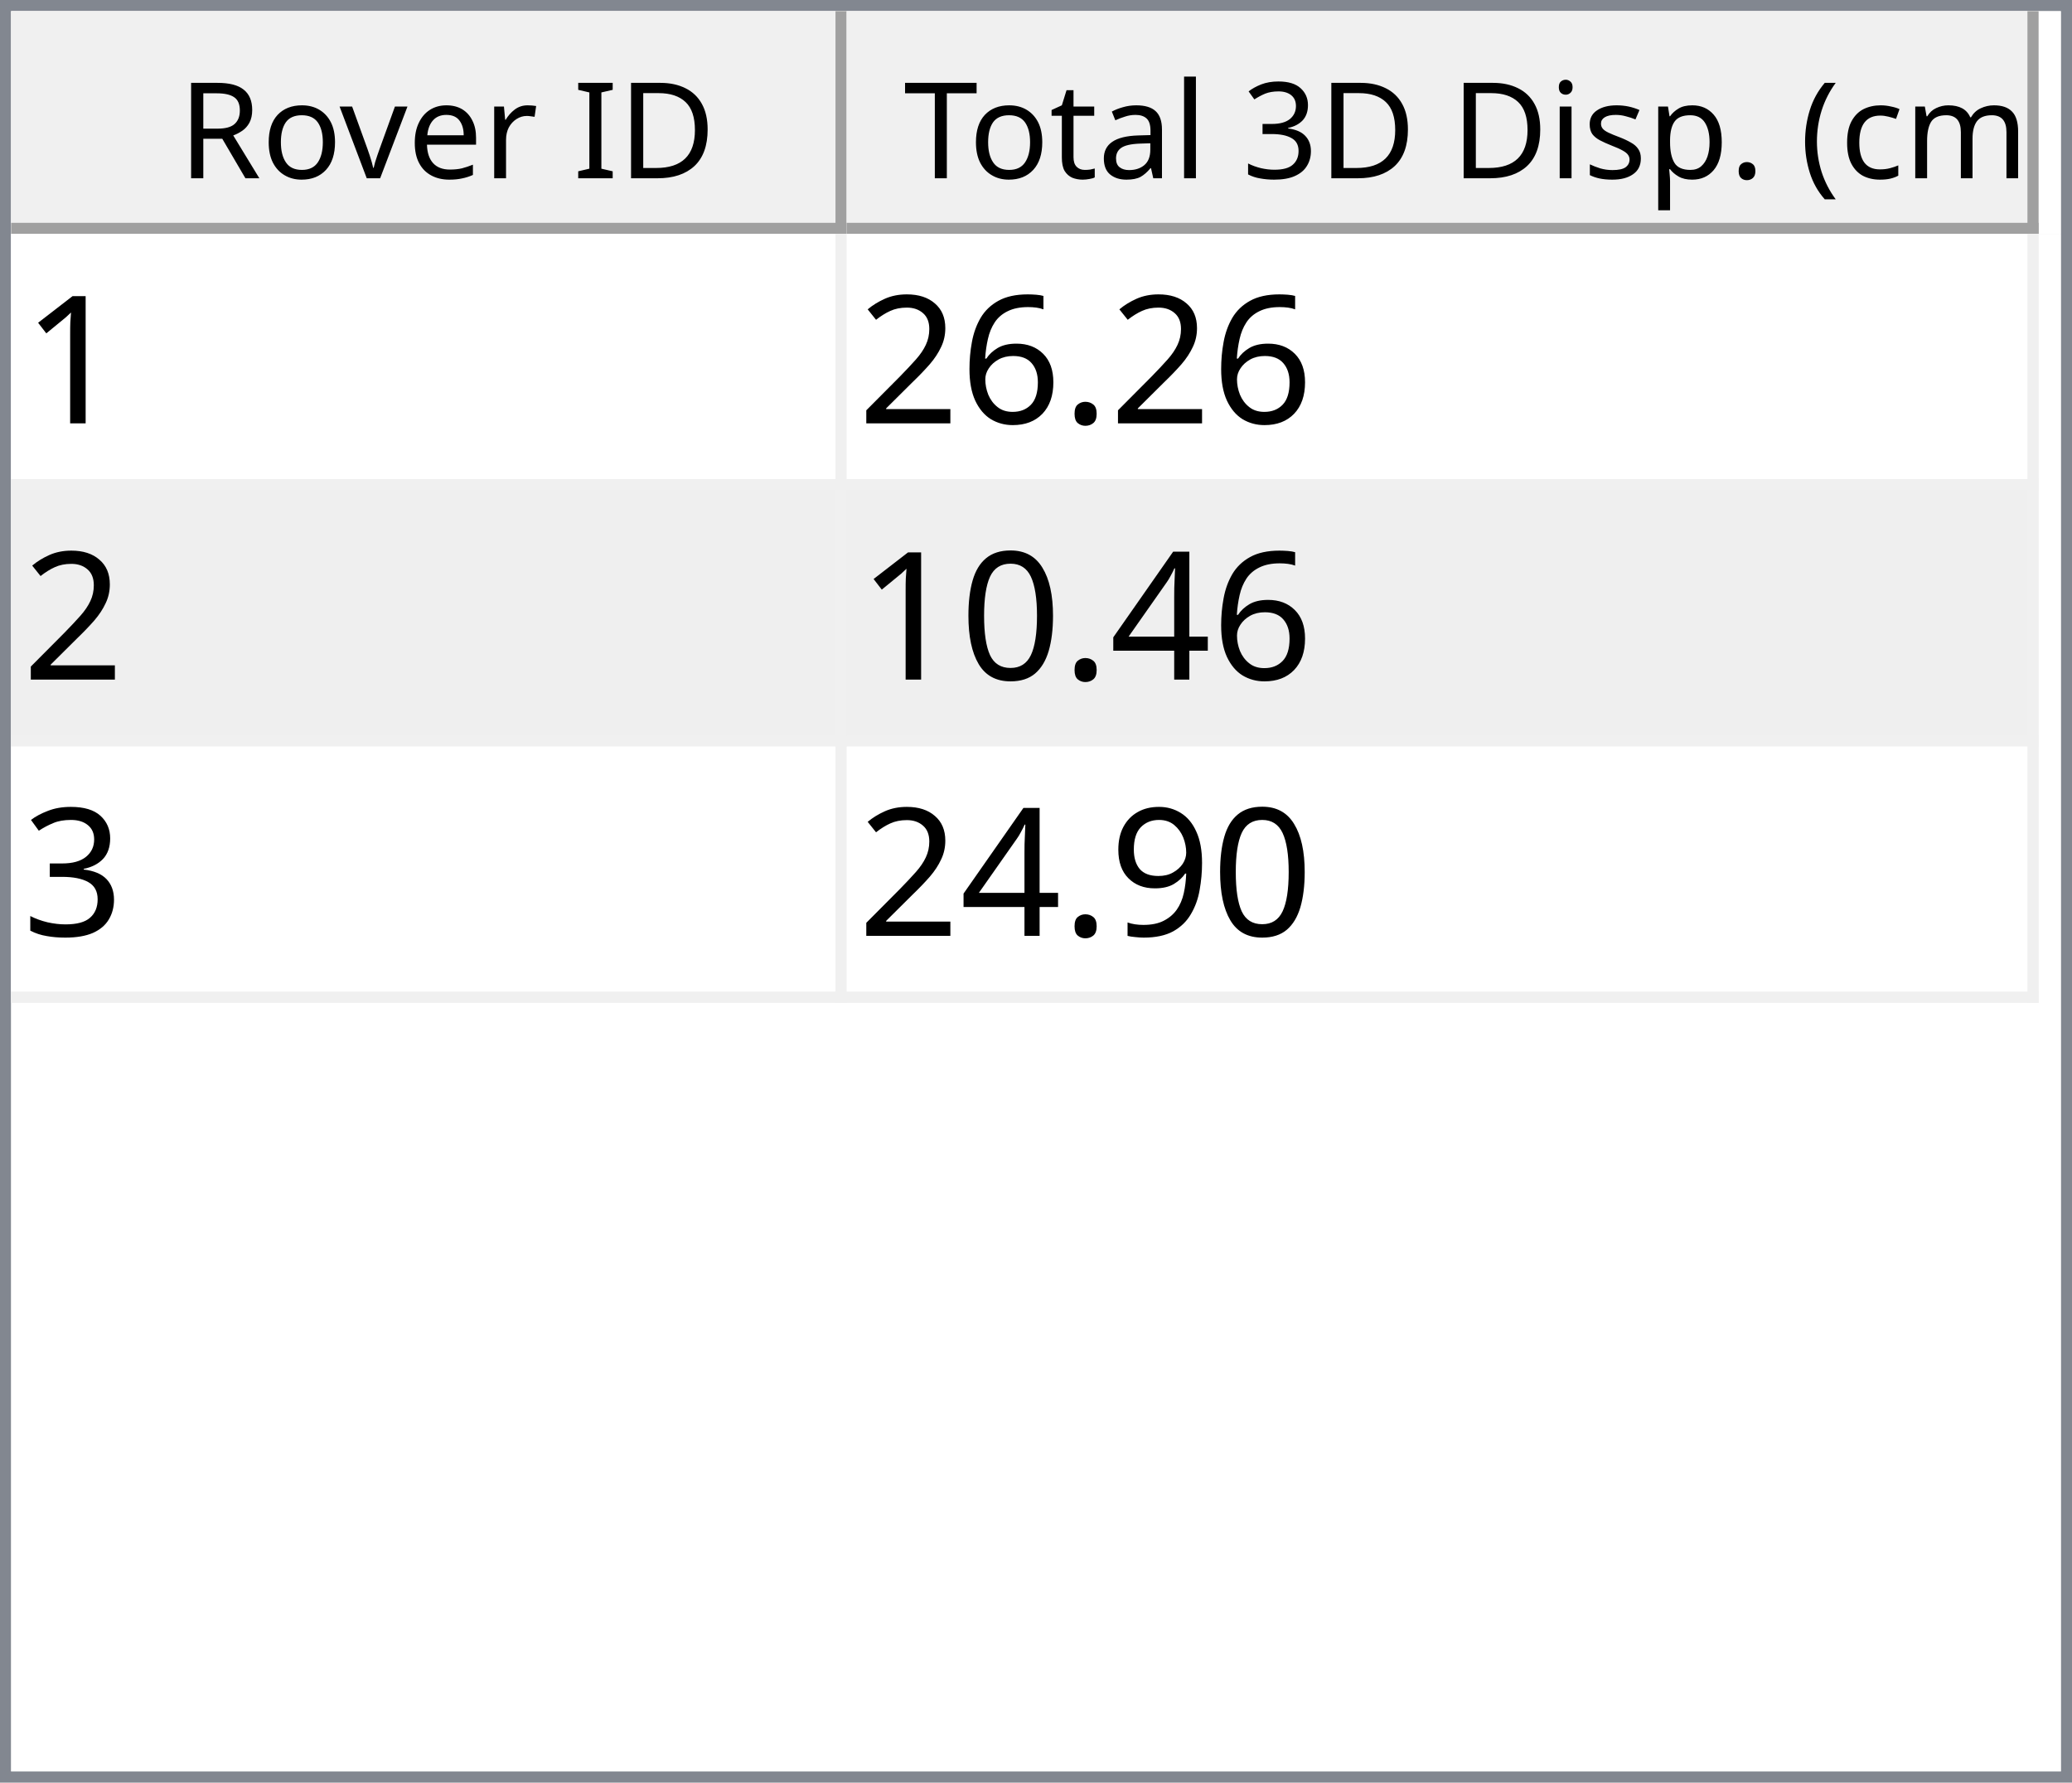
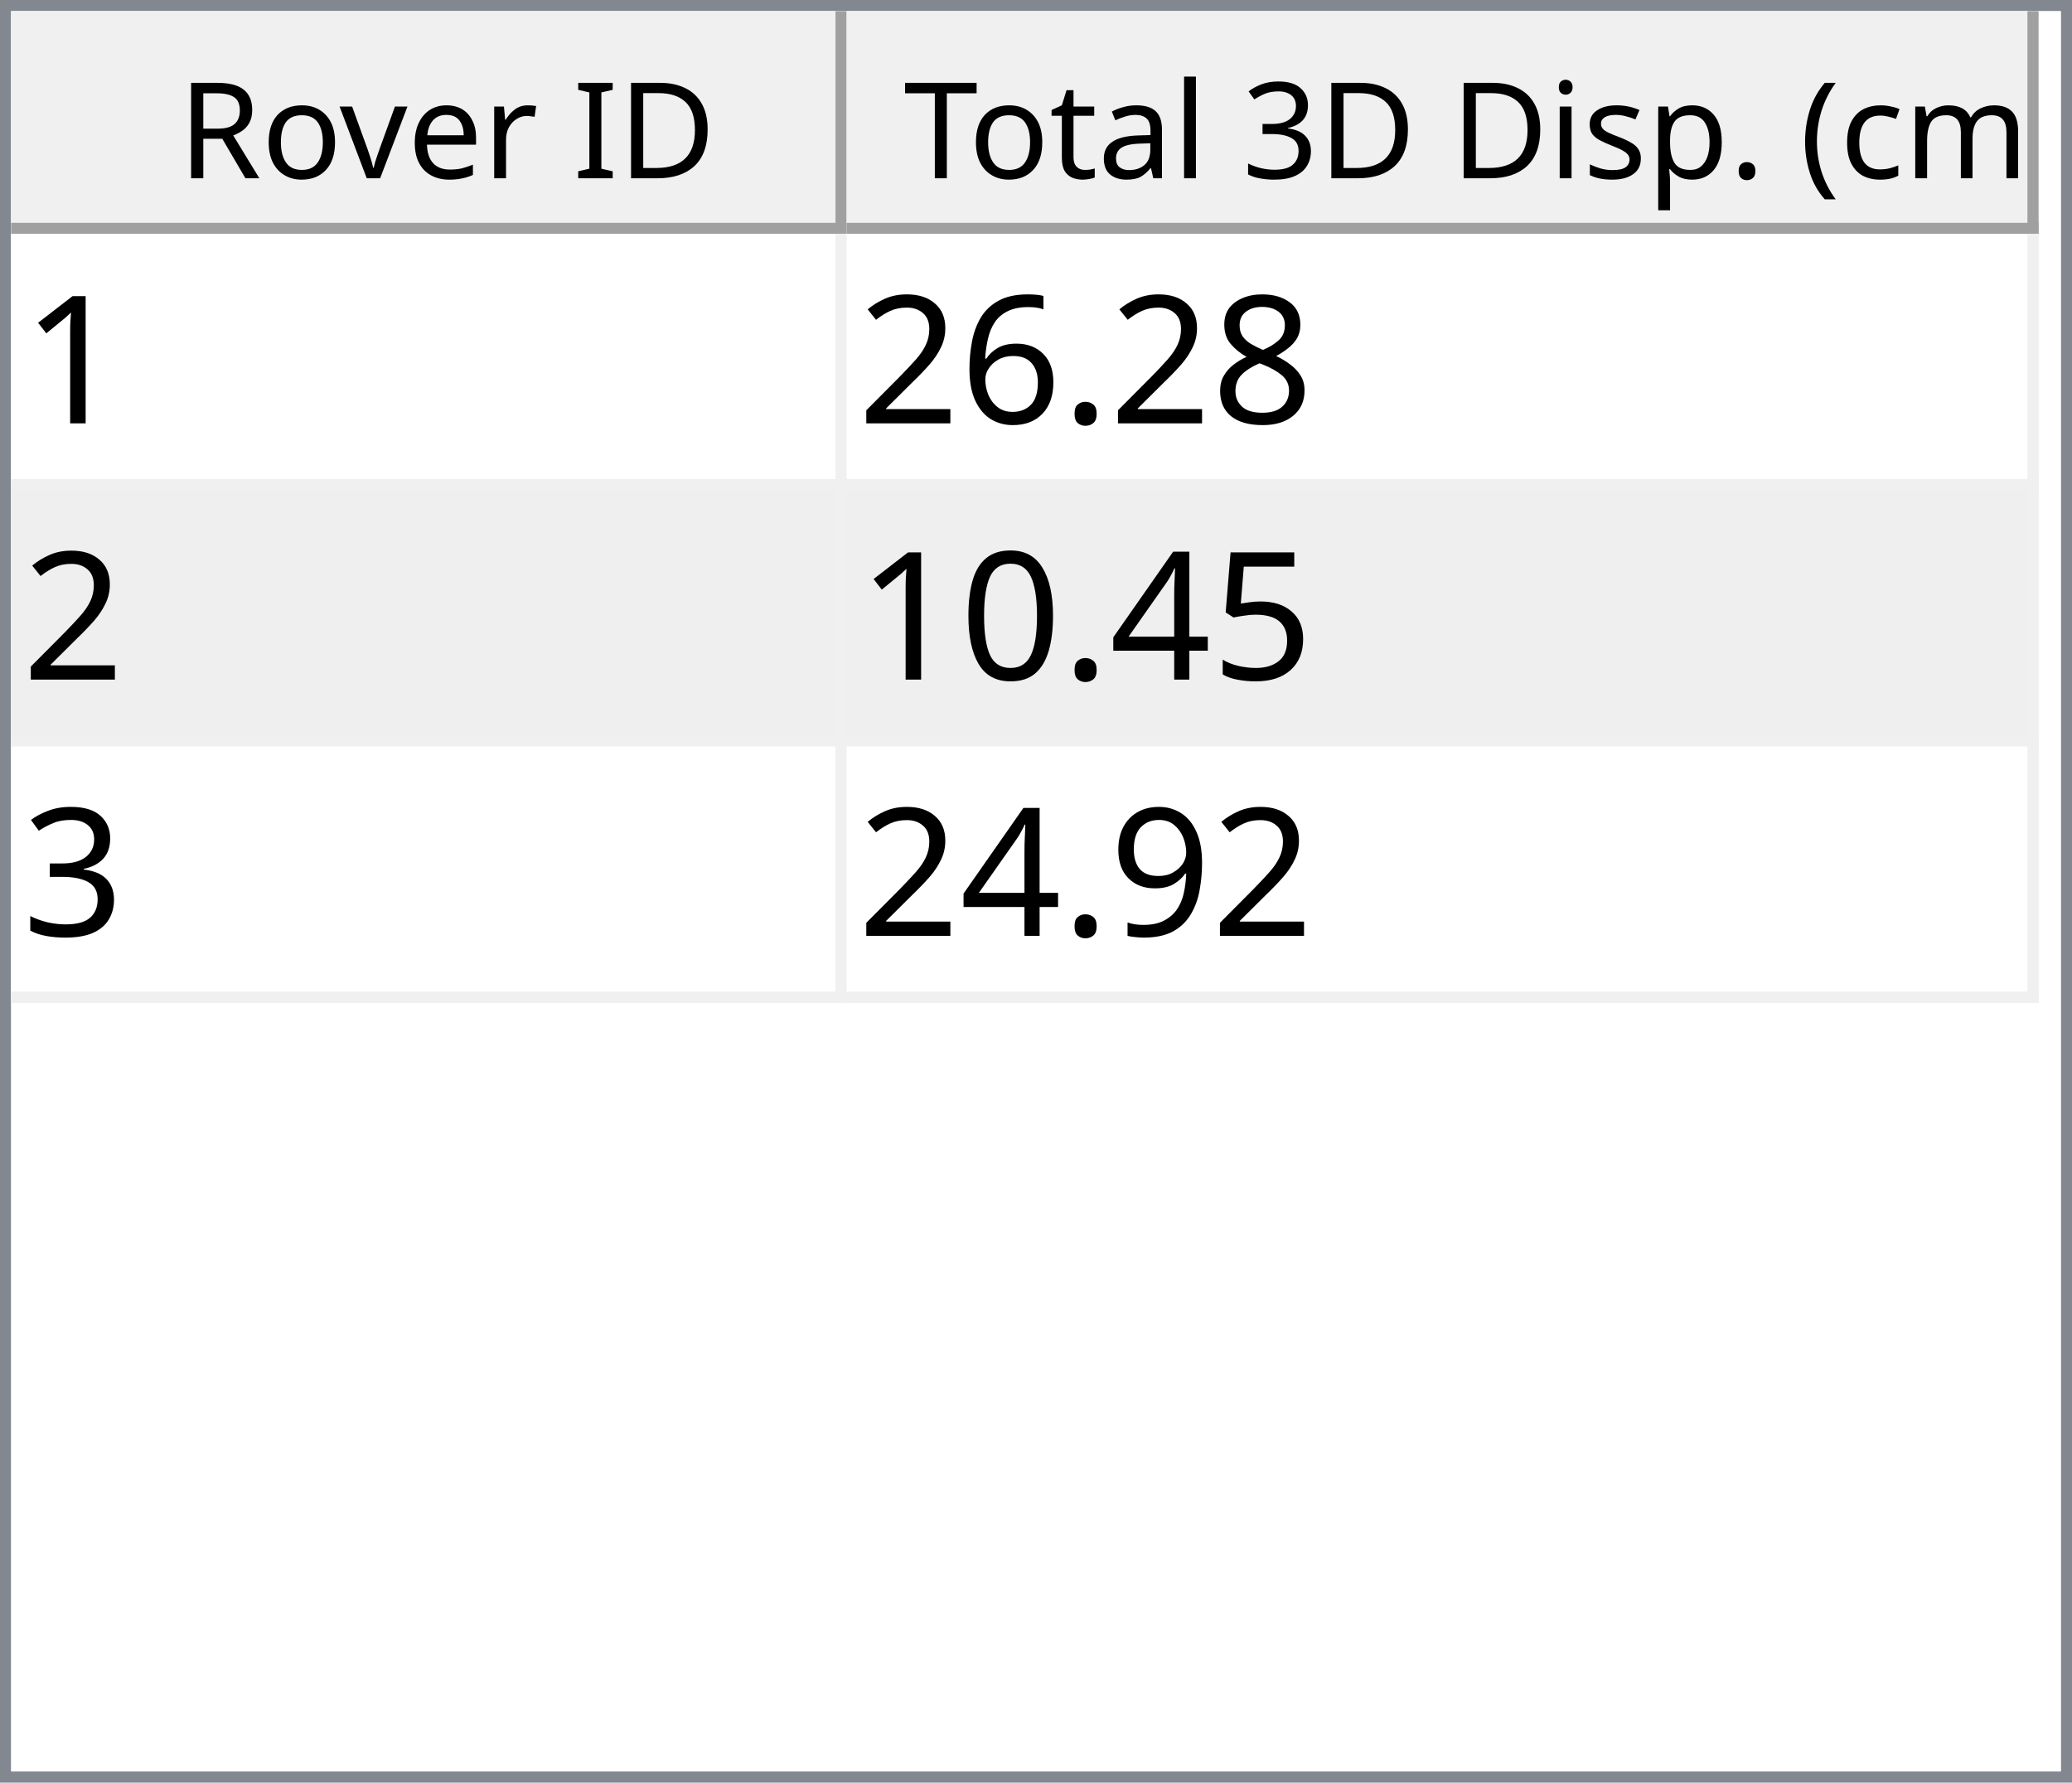
<svg xmlns="http://www.w3.org/2000/svg" style="fill-opacity:1; color-rendering:auto; color-interpolation:auto; text-rendering:auto; stroke:black; stroke-linecap:square; stroke-miterlimit:10; shape-rendering:auto; stroke-opacity:1; fill:black; stroke-dasharray:none; font-weight:normal; stroke-width:1; font-family:'Dialog'; font-style:normal; stroke-linejoin:miter; font-size:12px; stroke-dashoffset:0; image-rendering:auto;" width="186" height="160">
  <defs id="genericDefs" />
  <g>
    <defs id="defs1">
      <clipPath clipPathUnits="userSpaceOnUse" id="clipPath1">
        <path d="M0 0 L186 0 L186 160 L0 160 L0 0 Z" />
      </clipPath>
      <clipPath clipPathUnits="userSpaceOnUse" id="clipPath2">
        <path d="M0 0 L0 160 L186 160 L186 0 Z" />
      </clipPath>
      <clipPath clipPathUnits="userSpaceOnUse" id="clipPath3">
        <path d="M0 0 L0 20 L184 20 L184 0 Z" />
      </clipPath>
      <clipPath clipPathUnits="userSpaceOnUse" id="clipPath4">
        <path d="M0 0 L0 20 L75 20 L75 0 Z" />
      </clipPath>
      <clipPath clipPathUnits="userSpaceOnUse" id="clipPath5">
        <path d="M1 1 L1 19 L74 19 L74 1 Z" />
      </clipPath>
      <clipPath clipPathUnits="userSpaceOnUse" id="clipPath6">
        <path d="M0 0 L0 18 L73 18 L73 0 Z" />
      </clipPath>
      <clipPath clipPathUnits="userSpaceOnUse" id="clipPath7">
        <path d="M-0.5 -0.5 L-0.5 19.5 L74.5 19.5 L74.5 -0.5 Z" />
      </clipPath>
      <clipPath clipPathUnits="userSpaceOnUse" id="clipPath8">
        <path d="M0 0 L0 20 L107 20 L107 0 Z" />
      </clipPath>
      <clipPath clipPathUnits="userSpaceOnUse" id="clipPath9">
        <path d="M1 1 L1 19 L106 19 L106 1 Z" />
      </clipPath>
      <clipPath clipPathUnits="userSpaceOnUse" id="clipPath10">
        <path d="M0 0 L0 18 L105 18 L105 0 Z" />
      </clipPath>
      <clipPath clipPathUnits="userSpaceOnUse" id="clipPath11">
        <path d="M-0.5 -0.5 L-0.5 19.5 L106.5 19.5 L106.5 -0.5 Z" />
      </clipPath>
      <clipPath clipPathUnits="userSpaceOnUse" id="clipPath12">
        <path d="M0 0 L0 138 L184 138 L184 0 Z" />
      </clipPath>
      <clipPath clipPathUnits="userSpaceOnUse" id="clipPath13">
        <path d="M0 0 L0 69 L182 69 L182 0 Z" />
      </clipPath>
      <clipPath clipPathUnits="userSpaceOnUse" id="clipPath14">
        <path d="M-0.5 -0.5 L-0.5 68.5 L181.5 68.5 L181.5 -0.5 Z" />
      </clipPath>
      <clipPath clipPathUnits="userSpaceOnUse" id="clipPath15">
        <path d="M0 0 L0 22 L74 22 L74 0 Z" />
      </clipPath>
      <clipPath clipPathUnits="userSpaceOnUse" id="clipPath16">
        <path d="M0 0 L0 22 L106 22 L106 0 Z" />
      </clipPath>
      <font horiz-adv-x="64.551" id="font1">
        <font-face ascent="107.91" descent="25.098" units-per-em="100" style="font-style:normal; font-family:Segoe UI; font-weight:normal;" />
        <missing-glyph horiz-adv-x="64.551" d="M8.109 0 L8.109 68.266 L56.453 68.266 L56.453 0 L8.109 0 ZM15.328 7.234 L49.219 7.234 L49.219 61.031 L15.328 61.031 L15.328 7.234 Z" />
        <glyph unicode="D" horiz-adv-x="70.117" d="M9.188 0 L9.188 70.016 L28.516 70.016 Q65.531 70.016 65.531 35.891 Q65.531 19.672 55.25 9.836 Q44.969 0 27.734 0 L9.188 0 ZM17.391 62.594 L17.391 7.422 L27.828 7.422 Q41.609 7.422 49.273 14.797 Q56.938 22.172 56.938 35.688 Q56.938 62.594 28.328 62.594 L17.391 62.594 Z" />
        <glyph unicode="I" horiz-adv-x="26.611" d="M17.391 0 L9.188 0 L9.188 70.016 L17.391 70.016 L17.391 0 Z" />
        <glyph unicode=" " horiz-adv-x="27.393" d="" />
        <glyph unicode="r" horiz-adv-x="34.766" d="M34.188 41.891 Q32.078 43.5 28.125 43.5 Q23 43.5 19.555 38.672 Q16.109 33.844 16.109 25.484 L16.109 0 L8.109 0 L8.109 50 L16.109 50 L16.109 39.703 L16.312 39.703 Q18.016 44.969 21.531 47.922 Q25.047 50.875 29.391 50.875 Q32.516 50.875 34.188 50.203 L34.188 41.891 Z" />
        <glyph unicode="e" horiz-adv-x="52.295" d="M48.297 23 L12.984 23 Q13.188 14.656 17.484 10.109 Q21.781 5.562 29.297 5.562 Q37.75 5.562 44.828 11.141 L44.828 3.609 Q38.234 -1.172 27.391 -1.172 Q16.797 -1.172 10.742 5.641 Q4.688 12.453 4.688 24.812 Q4.688 36.469 11.305 43.82 Q17.922 51.172 27.734 51.172 Q37.547 51.172 42.922 44.828 Q48.297 38.484 48.297 27.203 L48.297 23 ZM40.094 29.781 Q40.047 36.719 36.75 40.578 Q33.453 44.438 27.594 44.438 Q21.922 44.438 17.969 40.383 Q14.016 36.328 13.094 29.781 L40.094 29.781 Z" />
        <glyph unicode="v" horiz-adv-x="47.9" d="M47.406 50 L27.484 0 L19.625 0 L0.688 50 L9.469 50 L22.172 13.672 Q23.578 9.672 23.922 6.688 L24.125 6.688 Q24.609 10.453 25.688 13.484 L38.969 50 L47.406 50 Z" />
        <glyph unicode="o" horiz-adv-x="58.594" d="M29 -1.172 Q17.922 -1.172 11.305 5.836 Q4.688 12.844 4.688 24.422 Q4.688 37.016 11.57 44.094 Q18.453 51.172 30.172 51.172 Q41.359 51.172 47.633 44.289 Q53.906 37.406 53.906 25.203 Q53.906 13.234 47.141 6.031 Q40.375 -1.172 29 -1.172 ZM29.594 44.438 Q21.875 44.438 17.383 39.188 Q12.891 33.938 12.891 24.703 Q12.891 15.828 17.43 10.695 Q21.969 5.562 29.594 5.562 Q37.359 5.562 41.531 10.594 Q45.703 15.625 45.703 24.906 Q45.703 34.281 41.531 39.359 Q37.359 44.438 29.594 44.438 Z" />
        <glyph unicode="R" horiz-adv-x="59.814" d="M59.375 0 L49.609 0 L37.891 19.625 Q36.281 22.359 34.766 24.289 Q33.25 26.219 31.664 27.438 Q30.078 28.656 28.25 29.219 Q26.422 29.781 24.125 29.781 L17.391 29.781 L17.391 0 L9.188 0 L9.188 70.016 L30.078 70.016 Q34.672 70.016 38.555 68.867 Q42.438 67.719 45.289 65.375 Q48.141 63.031 49.758 59.547 Q51.375 56.062 51.375 51.375 Q51.375 47.703 50.273 44.656 Q49.172 41.609 47.148 39.211 Q45.125 36.812 42.266 35.133 Q39.406 33.453 35.844 32.516 L35.844 32.328 Q37.594 31.547 38.891 30.547 Q40.188 29.547 41.359 28.18 Q42.531 26.812 43.68 25.078 Q44.828 23.344 46.234 21.047 L59.375 0 ZM17.391 62.594 L17.391 37.203 L28.516 37.203 Q31.594 37.203 34.203 38.133 Q36.812 39.062 38.719 40.797 Q40.625 42.531 41.703 45.047 Q42.781 47.562 42.781 50.688 Q42.781 56.297 39.141 59.445 Q35.5 62.594 28.609 62.594 L17.391 62.594 Z" />
        <glyph unicode=")" horiz-adv-x="30.176" d="M8.297 -15.922 L1.172 -15.922 Q16.406 2.344 16.406 26.812 Q16.406 51.469 1.078 70.016 L8.297 70.016 Q23.531 52.156 23.531 26.703 Q23.531 1.375 8.297 -15.922 Z" />
        <glyph unicode="m" horiz-adv-x="86.133" d="M79.109 0 L71.094 0 L71.094 28.719 Q71.094 37.016 68.531 40.727 Q65.969 44.438 59.906 44.438 Q54.781 44.438 51.195 39.75 Q47.609 35.062 47.609 28.516 L47.609 0 L39.594 0 L39.594 29.688 Q39.594 44.438 28.219 44.438 Q22.953 44.438 19.531 40.016 Q16.109 35.594 16.109 28.516 L16.109 0 L8.109 0 L8.109 50 L16.109 50 L16.109 42.094 L16.312 42.094 Q21.625 51.172 31.844 51.172 Q36.969 51.172 40.773 48.312 Q44.578 45.453 46 40.828 Q51.562 51.172 62.594 51.172 Q79.109 51.172 79.109 30.812 L79.109 0 Z" />
        <glyph unicode="c" horiz-adv-x="46.191" d="M42.188 2.297 Q36.422 -1.172 28.516 -1.172 Q17.828 -1.172 11.258 5.789 Q4.688 12.75 4.688 23.828 Q4.688 36.188 11.766 43.68 Q18.844 51.172 30.672 51.172 Q37.25 51.172 42.281 48.734 L42.281 40.531 Q36.719 44.438 30.375 44.438 Q22.703 44.438 17.797 38.945 Q12.891 33.453 12.891 24.516 Q12.891 15.719 17.508 10.641 Q22.125 5.562 29.891 5.562 Q36.422 5.562 42.188 9.906 L42.188 2.297 Z" />
        <glyph unicode="(" horiz-adv-x="30.176" d="M29.109 -15.922 L21.969 -15.922 Q6.844 1.375 6.844 26.703 Q6.844 52.156 21.969 70.016 L29.203 70.016 Q13.875 51.469 13.875 26.812 Q13.875 2.344 29.109 -15.922 Z" />
        <glyph unicode="." horiz-adv-x="21.68" d="M10.891 -1.078 Q8.641 -1.078 7.055 0.539 Q5.469 2.156 5.469 4.391 Q5.469 6.641 7.055 8.273 Q8.641 9.906 10.891 9.906 Q13.188 9.906 14.797 8.273 Q16.406 6.641 16.406 4.391 Q16.406 2.156 14.797 0.539 Q13.188 -1.078 10.891 -1.078 Z" />
        <glyph unicode="p" horiz-adv-x="58.789" d="M16.312 7.234 L16.109 7.234 L16.109 -23 L8.109 -23 L8.109 50 L16.109 50 L16.109 41.219 L16.312 41.219 Q22.219 51.172 33.594 51.172 Q43.266 51.172 48.688 44.461 Q54.109 37.75 54.109 26.469 Q54.109 13.922 48 6.375 Q41.891 -1.172 31.297 -1.172 Q21.578 -1.172 16.312 7.234 ZM16.109 27.391 L16.109 20.406 Q16.109 14.203 20.141 9.883 Q24.172 5.562 30.375 5.562 Q37.641 5.562 41.773 11.133 Q45.906 16.703 45.906 26.609 Q45.906 34.969 42.047 39.703 Q38.188 44.438 31.594 44.438 Q24.609 44.438 20.359 39.578 Q16.109 34.719 16.109 27.391 Z" />
        <glyph unicode="s" horiz-adv-x="42.432" d="M5.078 1.812 L5.078 10.406 Q11.625 5.562 19.484 5.562 Q30.031 5.562 30.031 12.594 Q30.031 14.594 29.125 15.992 Q28.219 17.391 26.68 18.461 Q25.141 19.531 23.07 20.383 Q21 21.234 18.609 22.172 Q15.281 23.484 12.766 24.828 Q10.25 26.172 8.57 27.859 Q6.891 29.547 6.031 31.695 Q5.172 33.844 5.172 36.719 Q5.172 40.234 6.789 42.945 Q8.406 45.656 11.086 47.484 Q13.766 49.312 17.211 50.242 Q20.656 51.172 24.312 51.172 Q30.812 51.172 35.938 48.922 L35.938 40.828 Q30.422 44.438 23.25 44.438 Q21 44.438 19.195 43.922 Q17.391 43.406 16.094 42.477 Q14.797 41.547 14.086 40.258 Q13.375 38.969 13.375 37.406 Q13.375 35.453 14.086 34.133 Q14.797 32.812 16.164 31.789 Q17.531 30.766 19.484 29.938 Q21.438 29.109 23.922 28.125 Q27.25 26.859 29.883 25.516 Q32.516 24.172 34.375 22.484 Q36.234 20.797 37.234 18.602 Q38.234 16.406 38.234 13.375 Q38.234 9.672 36.602 6.938 Q34.969 4.203 32.234 2.398 Q29.5 0.594 25.93 -0.289 Q22.359 -1.172 18.453 -1.172 Q10.75 -1.172 5.078 1.812 Z" />
        <glyph unicode="i" horiz-adv-x="24.219" d="M12.203 62.703 Q10.062 62.703 8.547 64.164 Q7.031 65.625 7.031 67.875 Q7.031 70.125 8.547 71.609 Q10.062 73.094 12.203 73.094 Q14.406 73.094 15.945 71.609 Q17.484 70.125 17.484 67.875 Q17.484 65.719 15.945 64.211 Q14.406 62.703 12.203 62.703 ZM16.109 0 L8.109 0 L8.109 50 L16.109 50 L16.109 0 Z" />
        <glyph unicode="3" horiz-adv-x="53.906" d="M46.531 19.828 Q46.531 15.094 44.75 11.211 Q42.969 7.328 39.719 4.57 Q36.469 1.812 31.93 0.297 Q27.391 -1.219 21.922 -1.219 Q11.922 -1.219 6 2.594 L6 11.188 Q13.094 5.609 22.219 5.609 Q25.875 5.609 28.828 6.539 Q31.781 7.469 33.906 9.227 Q36.031 10.984 37.18 13.477 Q38.328 15.969 38.328 19.094 Q38.328 32.812 18.797 32.812 L12.984 32.812 L12.984 39.594 L18.5 39.594 Q35.797 39.594 35.797 52.484 Q35.797 64.406 22.609 64.406 Q15.188 64.406 8.688 59.422 L8.688 67.188 Q15.375 71.188 24.609 71.188 Q29 71.188 32.57 69.969 Q36.141 68.75 38.68 66.555 Q41.219 64.359 42.609 61.281 Q44 58.203 44 54.5 Q44 40.672 30.031 36.719 L30.031 36.531 Q33.594 36.141 36.625 34.797 Q39.656 33.453 41.852 31.305 Q44.047 29.156 45.289 26.25 Q46.531 23.344 46.531 19.828 Z" />
        <glyph unicode="l" horiz-adv-x="24.219" d="M16.109 0 L8.109 0 L8.109 74.031 L16.109 74.031 L16.109 0 Z" />
        <glyph unicode="a" horiz-adv-x="50.879" d="M43.891 0 L35.891 0 L35.891 7.812 L35.688 7.812 Q30.469 -1.172 20.312 -1.172 Q12.844 -1.172 8.617 2.781 Q4.391 6.734 4.391 13.281 Q4.391 27.297 20.906 29.594 L35.891 31.688 Q35.891 44.438 25.594 44.438 Q16.547 44.438 9.281 38.281 L9.281 46.484 Q16.656 51.172 26.266 51.172 Q43.891 51.172 43.891 32.516 L43.891 0 ZM35.891 25.297 L23.828 23.641 Q18.266 22.859 15.43 20.875 Q12.594 18.891 12.594 13.875 Q12.594 10.203 15.211 7.883 Q17.828 5.562 22.172 5.562 Q28.125 5.562 32.008 9.742 Q35.891 13.922 35.891 20.312 L35.891 25.297 Z" />
        <glyph unicode="t" horiz-adv-x="33.887" d="M31.297 0.484 Q28.469 -1.078 23.828 -1.078 Q10.688 -1.078 10.688 13.578 L10.688 43.172 L2.094 43.172 L2.094 50 L10.688 50 L10.688 62.203 L18.703 64.797 L18.703 50 L31.297 50 L31.297 43.172 L18.703 43.172 L18.703 14.984 Q18.703 9.969 20.414 7.82 Q22.125 5.672 26.078 5.672 Q29.109 5.672 31.297 7.328 L31.297 0.484 Z" />
        <glyph unicode="T" horiz-adv-x="52.393" d="M50.594 62.594 L30.375 62.594 L30.375 0 L22.172 0 L22.172 62.594 L2 62.594 L2 70.016 L50.594 70.016 L50.594 62.594 Z" />
      </font>
      <font horiz-adv-x="75.0" id="font2">
        <font-face ascent="100.537" descent="21.973" units-per-em="100" style="font-style:normal; font-family:sans-serif; font-weight:normal;" />
        <missing-glyph horiz-adv-x="75.0" d="M12.5 0 L12.5 62.5 L62.5 62.5 L62.5 0 L12.5 0 ZM14.062 1.562 L60.938 1.562 L60.938 60.938 L14.062 60.938 L14.062 1.562 Z" />
        <glyph unicode="1" horiz-adv-x="55.615" d="M37.25 0 L28.469 0 L28.469 56 Q25.297 52.984 20.141 49.953 Q14.984 46.922 10.891 45.406 L10.891 53.906 Q18.266 57.375 23.781 62.305 Q29.297 67.234 31.594 71.875 L37.25 71.875 L37.25 0 Z" />
+         <glyph unicode="8" horiz-adv-x="55.615" d="M17.672 38.812 Q12.203 40.828 9.57 44.539 Q6.938 48.25 6.938 53.422 Q6.938 61.234 12.555 66.555 Q18.172 71.875 27.484 71.875 Q36.859 71.875 42.578 66.43 Q48.297 60.984 48.297 53.172 Q48.297 48.188 45.68 44.508 Q43.062 40.828 37.75 38.812 Q44.344 36.672 47.781 31.883 Q51.219 27.094 51.219 20.453 Q51.219 11.281 44.727 5.031 Q38.234 -1.219 27.641 -1.219 Q17.047 -1.219 10.547 5.055 Q4.047 11.328 4.047 20.703 Q4.047 27.688 7.594 32.398 Q11.141 37.109 17.672 38.812 ZM15.922 53.719 Q15.922 48.641 19.195 45.414 Q22.469 42.188 27.688 42.188 Q32.766 42.188 36.016 45.383 Q39.266 48.578 39.266 53.219 Q39.266 58.062 35.914 61.359 Q32.562 64.656 27.594 64.656 Q22.562 64.656 19.242 61.43 Q15.922 58.203 15.922 53.719 ZM13.094 20.656 Q13.094 16.891 14.875 13.375 Q16.656 9.859 20.172 7.93 Q23.688 6 27.734 6 Q34.031 6 38.133 10.055 Q42.234 14.109 42.234 20.359 Q42.234 26.703 38.016 30.859 Q33.797 35.016 27.438 35.016 Q21.234 35.016 17.164 30.914 Q13.094 26.812 13.094 20.656 Z" />
        <glyph unicode="." horiz-adv-x="27.783" d="M9.078 0 L9.078 10.016 L19.094 10.016 L19.094 0 L9.078 0 Z" />
        <glyph unicode="6" horiz-adv-x="55.615" d="M49.75 54.047 L41.016 53.375 Q39.844 58.547 37.703 60.891 Q34.125 64.656 28.906 64.656 Q24.703 64.656 21.531 62.312 Q17.391 59.281 14.992 53.469 Q12.594 47.656 12.5 36.922 Q15.672 41.75 20.266 44.094 Q24.859 46.438 29.891 46.438 Q38.672 46.438 44.852 39.969 Q51.031 33.5 51.031 23.25 Q51.031 16.5 48.125 10.719 Q45.219 4.938 40.141 1.859 Q35.062 -1.219 28.609 -1.219 Q17.625 -1.219 10.695 6.859 Q3.766 14.938 3.766 33.5 Q3.766 54.25 11.422 63.672 Q18.109 71.875 29.438 71.875 Q37.891 71.875 43.289 67.141 Q48.688 62.406 49.75 54.047 ZM13.875 23.188 Q13.875 18.656 15.797 14.508 Q17.719 10.359 21.188 8.18 Q24.656 6 28.469 6 Q34.031 6 38.039 10.492 Q42.047 14.984 42.047 22.703 Q42.047 30.125 38.086 34.398 Q34.125 38.672 28.125 38.672 Q22.172 38.672 18.023 34.398 Q13.875 30.125 13.875 23.188 Z" />
        <glyph unicode="2" horiz-adv-x="55.615" d="M50.344 8.453 L50.344 0 L3.031 0 Q2.938 3.172 4.047 6.109 Q5.859 10.938 9.836 15.625 Q13.812 20.312 21.344 26.469 Q33.016 36.031 37.117 41.625 Q41.219 47.219 41.219 52.203 Q41.219 57.422 37.477 61.008 Q33.734 64.594 27.734 64.594 Q21.391 64.594 17.578 60.789 Q13.766 56.984 13.719 50.25 L4.688 51.172 Q5.609 61.281 11.664 66.578 Q17.719 71.875 27.938 71.875 Q38.234 71.875 44.242 66.164 Q50.25 60.453 50.25 52 Q50.25 47.703 48.492 43.555 Q46.734 39.406 42.656 34.812 Q38.578 30.219 29.109 22.219 Q21.188 15.578 18.945 13.211 Q16.703 10.844 15.234 8.453 L50.344 8.453 Z" />
+         <glyph unicode="5" horiz-adv-x="55.615" d="M4.156 18.75 L13.375 19.531 Q14.406 12.797 18.141 9.398 Q21.875 6 27.156 6 Q33.5 6 37.891 10.789 Q42.281 15.578 42.281 23.484 Q42.281 31 38.062 35.352 Q33.844 39.703 27 39.703 Q22.75 39.703 19.336 37.773 Q15.922 35.844 13.969 32.766 L5.719 33.844 L12.641 70.609 L48.25 70.609 L48.25 62.203 L19.672 62.203 L15.828 42.969 Q22.266 47.469 29.344 47.469 Q38.719 47.469 45.164 40.969 Q51.609 34.469 51.609 24.266 Q51.609 14.547 45.953 7.469 Q39.062 -1.219 27.156 -1.219 Q17.391 -1.219 11.211 4.25 Q5.031 9.719 4.156 18.75 Z" />
        <glyph unicode="4" horiz-adv-x="55.615" d="M32.328 0 L32.328 17.141 L1.266 17.141 L1.266 25.203 L33.938 71.578 L41.109 71.578 L41.109 25.203 L50.781 25.203 L50.781 17.141 L41.109 17.141 L41.109 0 L32.328 0 ZM32.328 25.203 L32.328 57.469 L9.906 25.203 L32.328 25.203 Z" />
        <glyph unicode="0" horiz-adv-x="55.615" d="M4.156 35.297 Q4.156 48 6.766 55.742 Q9.375 63.484 14.523 67.68 Q19.672 71.875 27.484 71.875 Q33.25 71.875 37.594 69.555 Q41.938 67.234 44.773 62.867 Q47.609 58.5 49.219 52.227 Q50.828 45.953 50.828 35.297 Q50.828 22.703 48.242 14.969 Q45.656 7.234 40.508 3.008 Q35.359 -1.219 27.484 -1.219 Q17.141 -1.219 11.234 6.203 Q4.156 15.141 4.156 35.297 ZM13.188 35.297 Q13.188 17.672 17.312 11.836 Q21.438 6 27.484 6 Q33.547 6 37.672 11.859 Q41.797 17.719 41.797 35.297 Q41.797 52.984 37.672 58.789 Q33.547 64.594 27.391 64.594 Q21.344 64.594 17.719 59.469 Q13.188 52.938 13.188 35.297 Z" />
        <glyph unicode="3" horiz-adv-x="55.615" d="M4.203 18.891 L12.984 20.062 Q14.5 12.594 18.141 9.297 Q21.781 6 27 6 Q33.203 6 37.477 10.297 Q41.75 14.594 41.75 20.953 Q41.75 27 37.797 30.93 Q33.844 34.859 27.734 34.859 Q25.25 34.859 21.531 33.891 L22.516 41.609 Q23.391 41.5 23.922 41.5 Q29.547 41.5 34.039 44.43 Q38.531 47.359 38.531 53.469 Q38.531 58.297 35.258 61.477 Q31.984 64.656 26.812 64.656 Q21.688 64.656 18.266 61.43 Q14.844 58.203 13.875 51.766 L5.078 53.328 Q6.688 62.156 12.398 67.016 Q18.109 71.875 26.609 71.875 Q32.469 71.875 37.398 69.359 Q42.328 66.844 44.945 62.5 Q47.562 58.156 47.562 53.266 Q47.562 48.641 45.07 44.828 Q42.578 41.016 37.703 38.766 Q44.047 37.312 47.562 32.695 Q51.078 28.078 51.078 21.141 Q51.078 11.766 44.242 5.25 Q37.406 -1.266 26.953 -1.266 Q17.531 -1.266 11.305 4.352 Q5.078 9.969 4.203 18.891 Z" />
        <glyph unicode="9" horiz-adv-x="55.615" d="M5.469 16.547 L13.922 17.328 Q14.984 11.375 18.016 8.688 Q21.047 6 25.781 6 Q29.828 6 32.883 7.859 Q35.938 9.719 37.891 12.82 Q39.844 15.922 41.164 21.195 Q42.484 26.469 42.484 31.938 Q42.484 32.516 42.438 33.688 Q39.797 29.5 35.234 26.883 Q30.672 24.266 25.344 24.266 Q16.453 24.266 10.305 30.711 Q4.156 37.156 4.156 47.703 Q4.156 58.594 10.578 65.234 Q17 71.875 26.656 71.875 Q33.641 71.875 39.43 68.117 Q45.219 64.359 48.219 57.398 Q51.219 50.438 51.219 37.25 Q51.219 23.531 48.242 15.406 Q45.266 7.281 39.383 3.031 Q33.5 -1.219 25.594 -1.219 Q17.188 -1.219 11.867 3.445 Q6.547 8.109 5.469 16.547 ZM41.453 48.141 Q41.453 55.719 37.43 60.156 Q33.406 64.594 27.734 64.594 Q21.875 64.594 17.531 59.812 Q13.188 55.031 13.188 47.406 Q13.188 40.578 17.312 36.305 Q21.438 32.031 27.484 32.031 Q33.594 32.031 37.523 36.305 Q41.453 40.578 41.453 48.141 Z" />
      </font>
    </defs>
    <g style="fill:white; stroke:white;">
      <rect x="0" y="0" width="186" style="clip-path:url(#clipPath1); stroke:none;" height="160" />
    </g>
    <g style="fill:white; text-rendering:optimizeSpeed; color-rendering:optimizeSpeed; image-rendering:optimizeSpeed; shape-rendering:crispEdges; stroke:white; color-interpolation:sRGB;">
      <rect x="0" width="186" height="160" y="0" style="stroke:none;" />
      <path style="stroke:none;" d="M0 160 L186 160 L186 0 L0 0 Z" />
    </g>
    <g style="fill:rgb(240,240,240); font-family:'Segoe UI'; stroke:rgb(240,240,240);">
      <rect x="0" y="0" width="186" style="clip-path:url(#clipPath2); stroke:none;" height="160" />
    </g>
    <g style="fill:rgb(130,135,144); font-family:'Segoe UI'; stroke:rgb(130,135,144);">
      <path d="M0 0 L186 0 L186 160 L0 160 L0 0 ZM1 1 L185 1 L185 159 L1 159 L1 1 Z" style="fill-rule:evenodd; clip-path:url(#clipPath2); stroke:none;" />
    </g>
    <g style="fill:white; font-family:'Segoe UI'; stroke:white;" transform="translate(1,1)">
      <rect x="0" y="0" width="184" style="clip-path:url(#clipPath3); stroke:none;" height="20" />
    </g>
    <g style="fill:rgb(240,240,240); font-family:'Segoe UI'; stroke:rgb(240,240,240);" transform="translate(1,1)">
      <rect x="0" y="0" width="75" style="clip-path:url(#clipPath4); stroke:none;" height="20" />
    </g>
    <g style="font-family:'Segoe UI';" transform="translate(2,2)">
      <text x="14" xml:space="preserve" y="14" style="clip-path:url(#clipPath6); stroke:none;">Rover ID</text>
    </g>
    <g style="fill:rgb(160,160,160); font-family:'Segoe UI'; stroke:rgb(160,160,160); stroke-linejoin:bevel;" transform="translate(1.5,1.5)">
      <line x1="74" x2="74" y1="0" style="fill:none; clip-path:url(#clipPath7);" y2="19" />
    </g>
    <g style="fill:rgb(160,160,160); font-family:'Segoe UI'; stroke:rgb(160,160,160); stroke-linejoin:bevel;" transform="matrix(1,0,0,1,1,1) translate(0.5,0.5)">
      <line x1="0" x2="74" y1="19" style="fill:none; clip-path:url(#clipPath7);" y2="19" />
    </g>
    <g style="fill:rgb(240,240,240); font-family:'Segoe UI'; stroke:rgb(240,240,240);" transform="translate(76,1)">
      <rect x="0" y="0" width="107" style="clip-path:url(#clipPath8); stroke:none;" height="20" />
    </g>
    <g style="font-family:'Segoe UI';" transform="translate(77,2)">
      <text x="1" xml:space="preserve" y="14" style="clip-path:url(#clipPath10); stroke:none;"> Total 3D Disp. (cm)</text>
    </g>
    <g style="fill:rgb(160,160,160); font-family:'Segoe UI'; stroke:rgb(160,160,160); stroke-linejoin:bevel;" transform="translate(76.5,1.5)">
      <line x1="106" x2="106" y1="0" style="fill:none; clip-path:url(#clipPath11);" y2="19" />
    </g>
    <g style="fill:rgb(160,160,160); font-family:'Segoe UI'; stroke:rgb(160,160,160); stroke-linejoin:bevel;" transform="matrix(1,0,0,1,76,1) translate(0.5,0.5)">
      <line x1="0" x2="106" y1="19" style="fill:none; clip-path:url(#clipPath11);" y2="19" />
    </g>
    <g style="fill:white; font-family:'Segoe UI'; stroke:white;" transform="translate(1,21)">
      <rect x="0" y="0" width="184" style="clip-path:url(#clipPath12); stroke:none;" height="138" />
    </g>
    <g style="fill:rgb(240,240,240); font-size:16px; font-family:sans-serif; stroke:rgb(240,240,240);" transform="translate(1,21)">
      <rect x="0" y="0" width="182" style="clip-path:url(#clipPath13); stroke:none;" height="69" />
      <line transform="translate(0.5,0.5)" x1="0" x2="181" y1="22" style="clip-path:url(#clipPath14); fill:none; stroke-linejoin:bevel;" y2="22" />
    </g>
    <g transform="matrix(1,0,0,1,1,21) translate(0.5,0.5)" style="fill:rgb(240,240,240); font-size:16px; font-family:sans-serif; stroke:rgb(240,240,240); stroke-linejoin:bevel;">
      <line x1="0" x2="181" y1="45" style="fill:none; clip-path:url(#clipPath14);" y2="45" />
    </g>
    <g transform="matrix(1,0,0,1,1,21) translate(0.5,0.5)" style="fill:rgb(240,240,240); font-size:16px; font-family:sans-serif; stroke:rgb(240,240,240); stroke-linejoin:bevel;">
      <line x1="0" x2="181" y1="68" style="fill:none; clip-path:url(#clipPath14);" y2="68" />
    </g>
    <g transform="matrix(1,0,0,1,1,21) translate(0.5,0.5)" style="fill:rgb(240,240,240); font-size:16px; font-family:sans-serif; stroke:rgb(240,240,240); stroke-linejoin:bevel;">
      <line x1="74" x2="74" y1="0" style="fill:none; clip-path:url(#clipPath14);" y2="68" />
    </g>
    <g transform="matrix(1,0,0,1,1,21) translate(0.5,0.5)" style="fill:rgb(240,240,240); font-size:16px; font-family:sans-serif; stroke:rgb(240,240,240); stroke-linejoin:bevel;">
      <line x1="181" x2="181" y1="0" style="fill:none; clip-path:url(#clipPath14);" y2="68" />
    </g>
    <g style="fill:white; font-size:16px; font-family:sans-serif; stroke:white;" transform="matrix(1,0,0,1,1,21)">
      <rect x="0" y="0" width="74" style="clip-path:url(#clipPath15); stroke:none;" height="22" />
      <text x="1" y="17" style="fill:black; clip-path:url(#clipPath15); stroke:none;" xml:space="preserve">1</text>
    </g>
    <g style="fill:white; font-size:16px; font-family:sans-serif; stroke:white;" transform="matrix(1,0,0,1,1,21) translate(75,0)">
      <rect x="0" y="0" width="106" style="clip-path:url(#clipPath16); stroke:none;" height="22" />
-       <text x="1" y="17" style="fill:black; clip-path:url(#clipPath16); stroke:none;" xml:space="preserve">26.26</text>
+       <text x="1" y="17" style="fill:black; clip-path:url(#clipPath16); stroke:none;" xml:space="preserve">26.28</text>
    </g>
    <g style="fill:rgb(239,239,239); font-size:16px; font-family:sans-serif; stroke:rgb(239,239,239);" transform="matrix(1,0,0,1,1,21) translate(0,23)">
      <rect x="0" y="0" width="74" style="clip-path:url(#clipPath15); stroke:none;" height="22" />
      <text x="1" y="17" style="fill:black; clip-path:url(#clipPath15); stroke:none;" xml:space="preserve">2</text>
    </g>
    <g style="fill:rgb(239,239,239); font-size:16px; font-family:sans-serif; stroke:rgb(239,239,239);" transform="matrix(1,0,0,1,1,21) translate(75,23)">
      <rect x="0" y="0" width="106" style="clip-path:url(#clipPath16); stroke:none;" height="22" />
-       <text x="1" y="17" style="fill:black; clip-path:url(#clipPath16); stroke:none;" xml:space="preserve">10.46</text>
+       <text x="1" y="17" style="fill:black; clip-path:url(#clipPath16); stroke:none;" xml:space="preserve">10.45</text>
    </g>
    <g style="fill:white; font-size:16px; font-family:sans-serif; stroke:white;" transform="matrix(1,0,0,1,1,21) translate(0,46)">
      <rect x="0" y="0" width="74" style="clip-path:url(#clipPath15); stroke:none;" height="22" />
      <text x="1" y="17" style="fill:black; clip-path:url(#clipPath15); stroke:none;" xml:space="preserve">3</text>
    </g>
    <g style="fill:white; font-size:16px; font-family:sans-serif; stroke:white;" transform="matrix(1,0,0,1,1,21) translate(75,46)">
      <rect x="0" y="0" width="106" style="clip-path:url(#clipPath16); stroke:none;" height="22" />
-       <text x="1" y="17" style="fill:black; clip-path:url(#clipPath16); stroke:none;" xml:space="preserve">24.90</text>
+       <text x="1" y="17" style="fill:black; clip-path:url(#clipPath16); stroke:none;" xml:space="preserve">24.92</text>
    </g>
  </g>
</svg>
